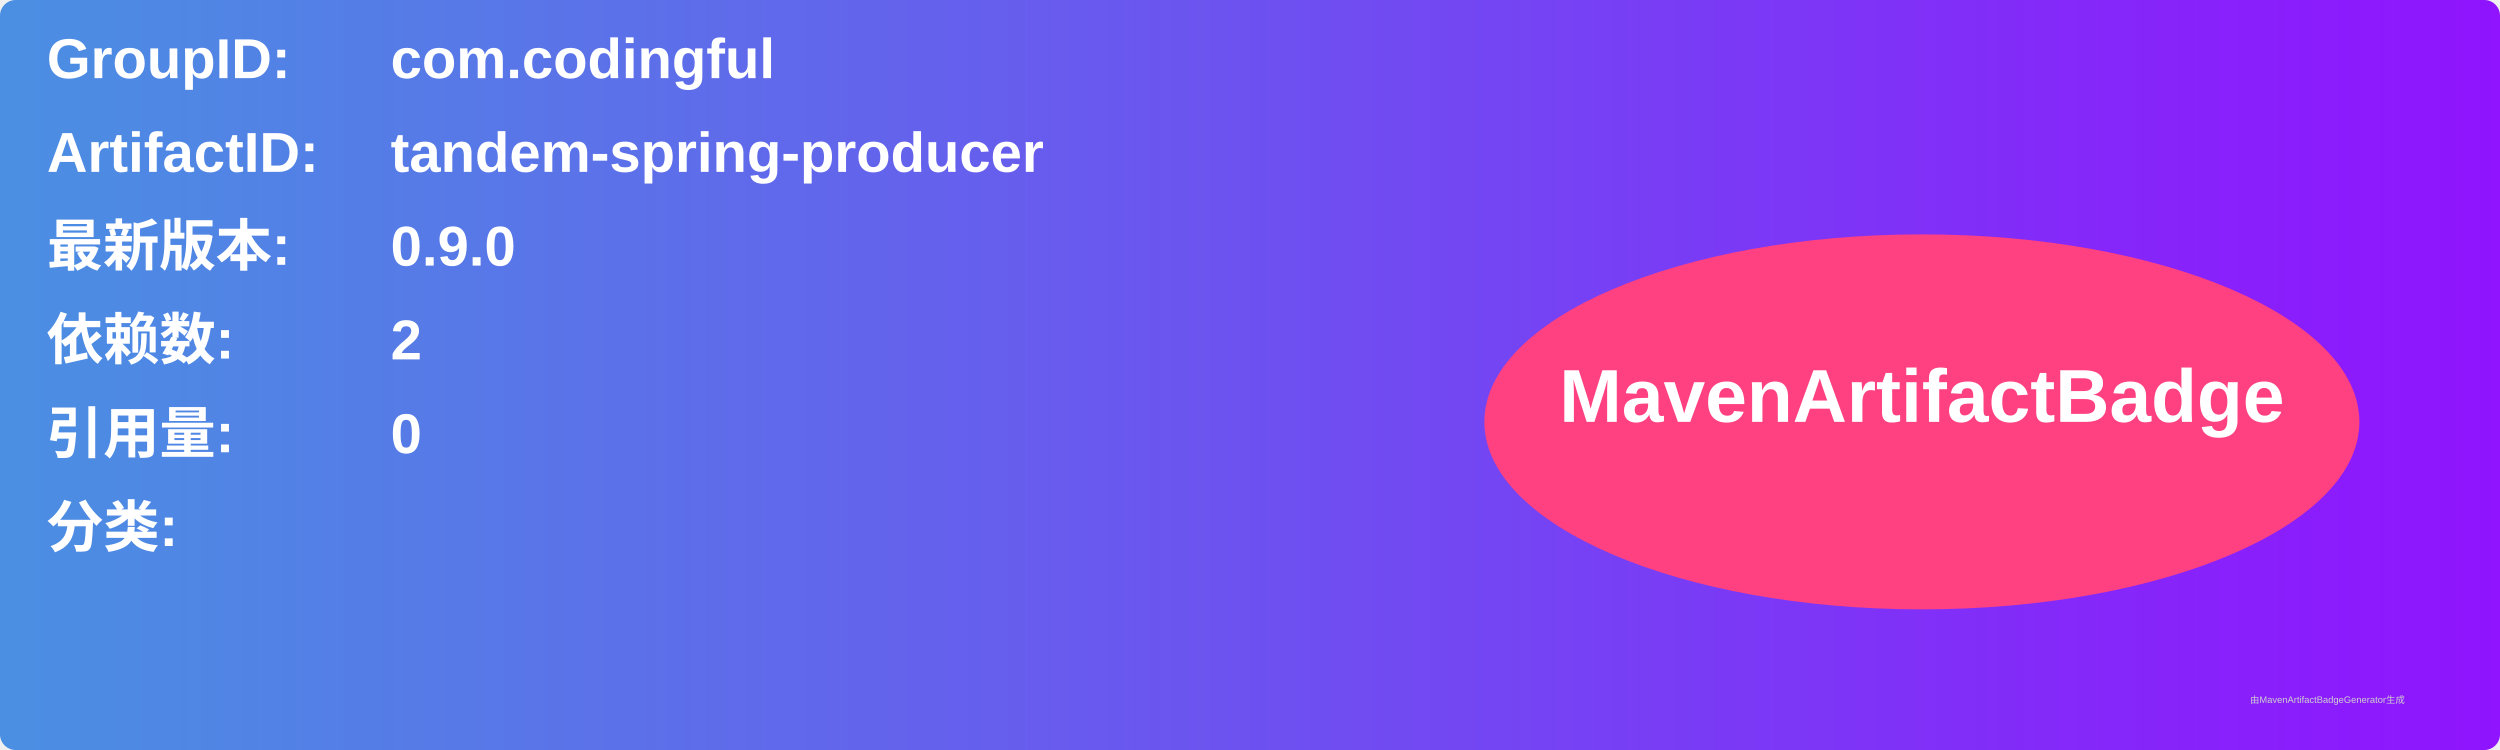
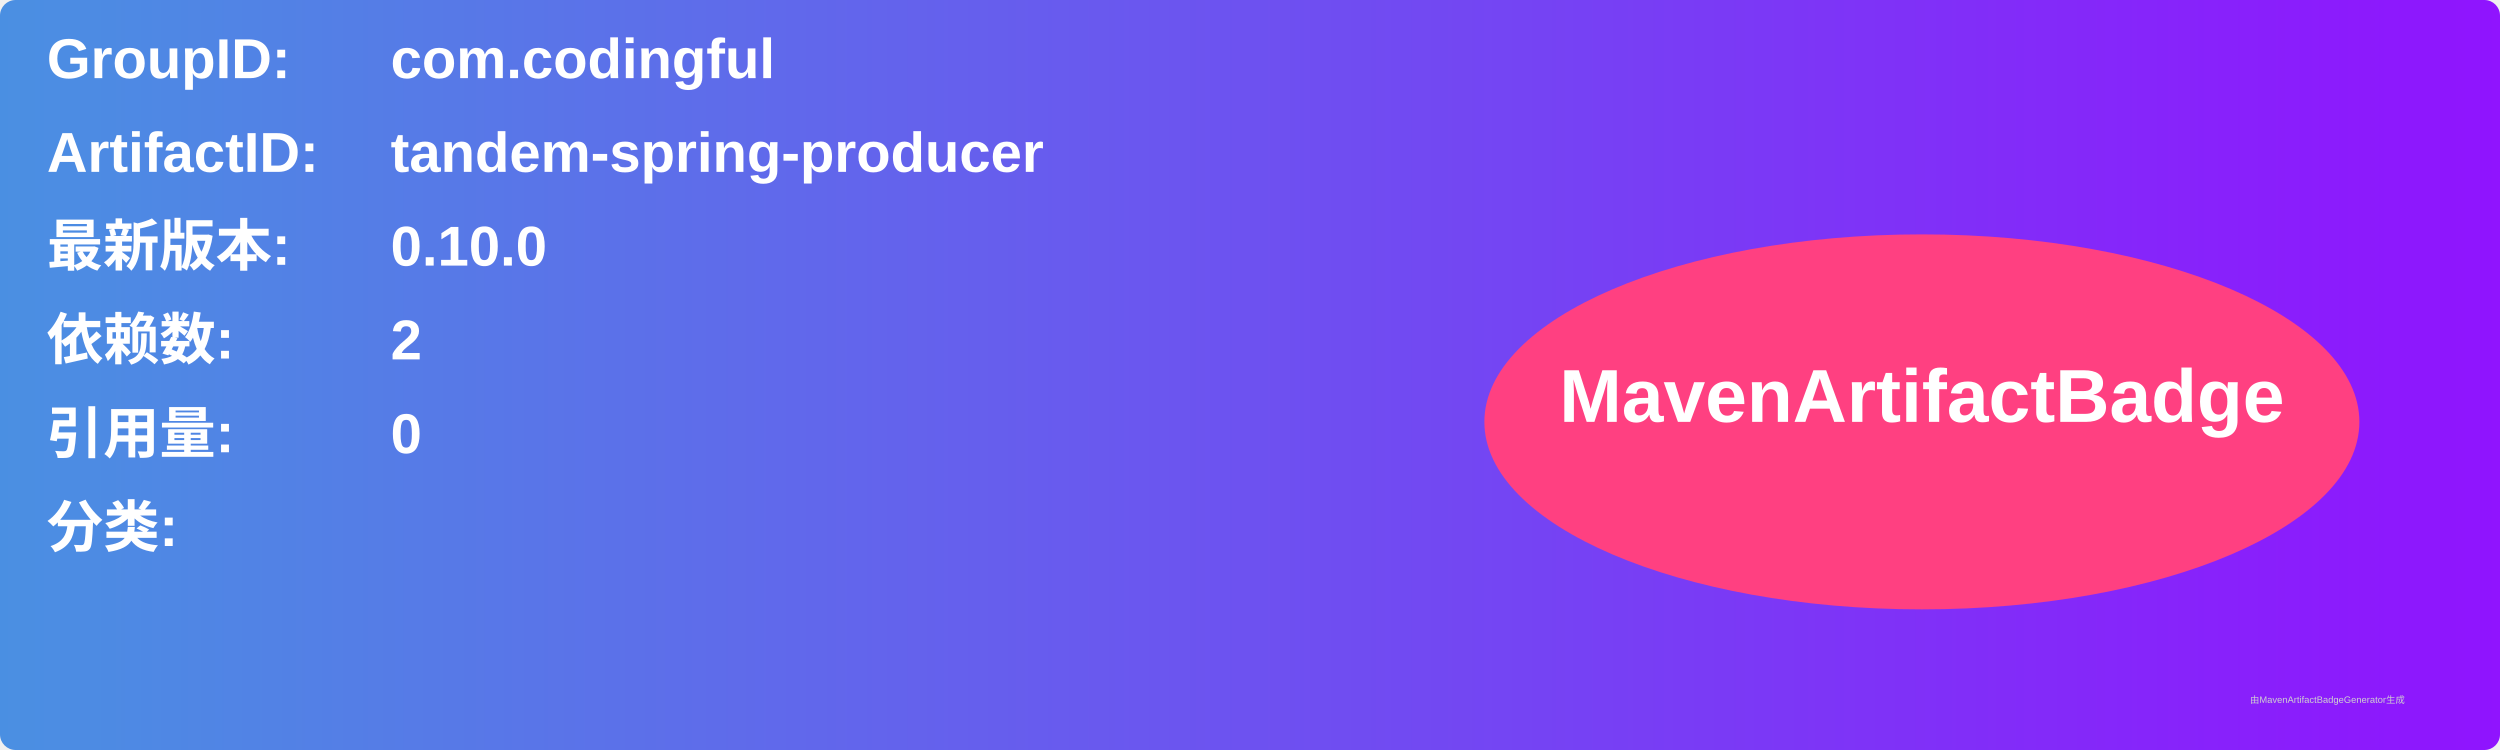
<svg xmlns="http://www.w3.org/2000/svg" width="800" height="240" viewBox="0 0 800 240">
  <linearGradient id="grad" x1="0%" y1="0%" x2="100%" y2="0%">
    <stop offset="0%" stop-color="#4a90e2" />
    <stop offset="100%" stop-color="#9013fe" />
  </linearGradient>
  <rect width="100%" height="100%" rx="5" ry="5" fill="url(#grad)" />
  <g transform="translate(15, 15)">
    <text x="0" y="10" font-family="Arial" font-size="18" fill="white" font-weight="bold" width="260">GroupID:</text>
    <text x="110" y="10" font-family="Arial" font-size="18" fill="white" font-weight="bold" width="460">com.codingful</text>
    <text x="0" y="40" font-family="Arial" font-size="18" fill="white" font-weight="bold" width="260">ArtifactID:</text>
    <text x="110" y="40" font-family="Arial" font-size="18" fill="white" font-weight="bold" width="460">tandem-spring-producer</text>
    <text x="0" y="70" font-family="Arial" font-size="18" fill="white" font-weight="bold">最新版本:</text>
    <text x="110" y="70" font-family="Arial" font-size="18" fill="white" font-weight="bold">
-       <tspan font-weight="bold">0.9.0</tspan>
+       <tspan font-weight="bold">0.10.0</tspan>
    </text>
    <text x="0" y="100" font-family="Arial" font-size="18" fill="white" font-weight="bold">依赖数: </text>
    <text x="110" y="100" font-family="Arial" font-size="18" fill="white">
      <tspan font-weight="bold">2</tspan>
    </text>
    <text x="0" y="130" font-family="Arial" font-size="18" fill="white" font-weight="bold">引用量: </text>
    <text x="110" y="130" font-family="Arial" font-size="18" fill="white">
      <tspan font-weight="bold">0</tspan>
    </text>
    <text x="0" y="160" font-family="Arial" font-size="18" fill="white" font-weight="bold">分类:</text>
    <text x="10" y="190" font-family="Arial" font-size="10" fill="white">
      <tspan font-weight="bold" />
    </text>
    <ellipse cx="600" cy="120" rx="140" ry="60" fill="#ff4081" />
    <text x="600" y="120" text-anchor="middle" font-family="Arial" font-size="24" fill="white" font-weight="bold">MavenArtifactBadge</text>
  </g>
  <text x="720" y="225" font-family="Arial" font-size="3" fill="#d0d0d0">由MavenArtifactBadgeGenerator生成</text>
</svg>
